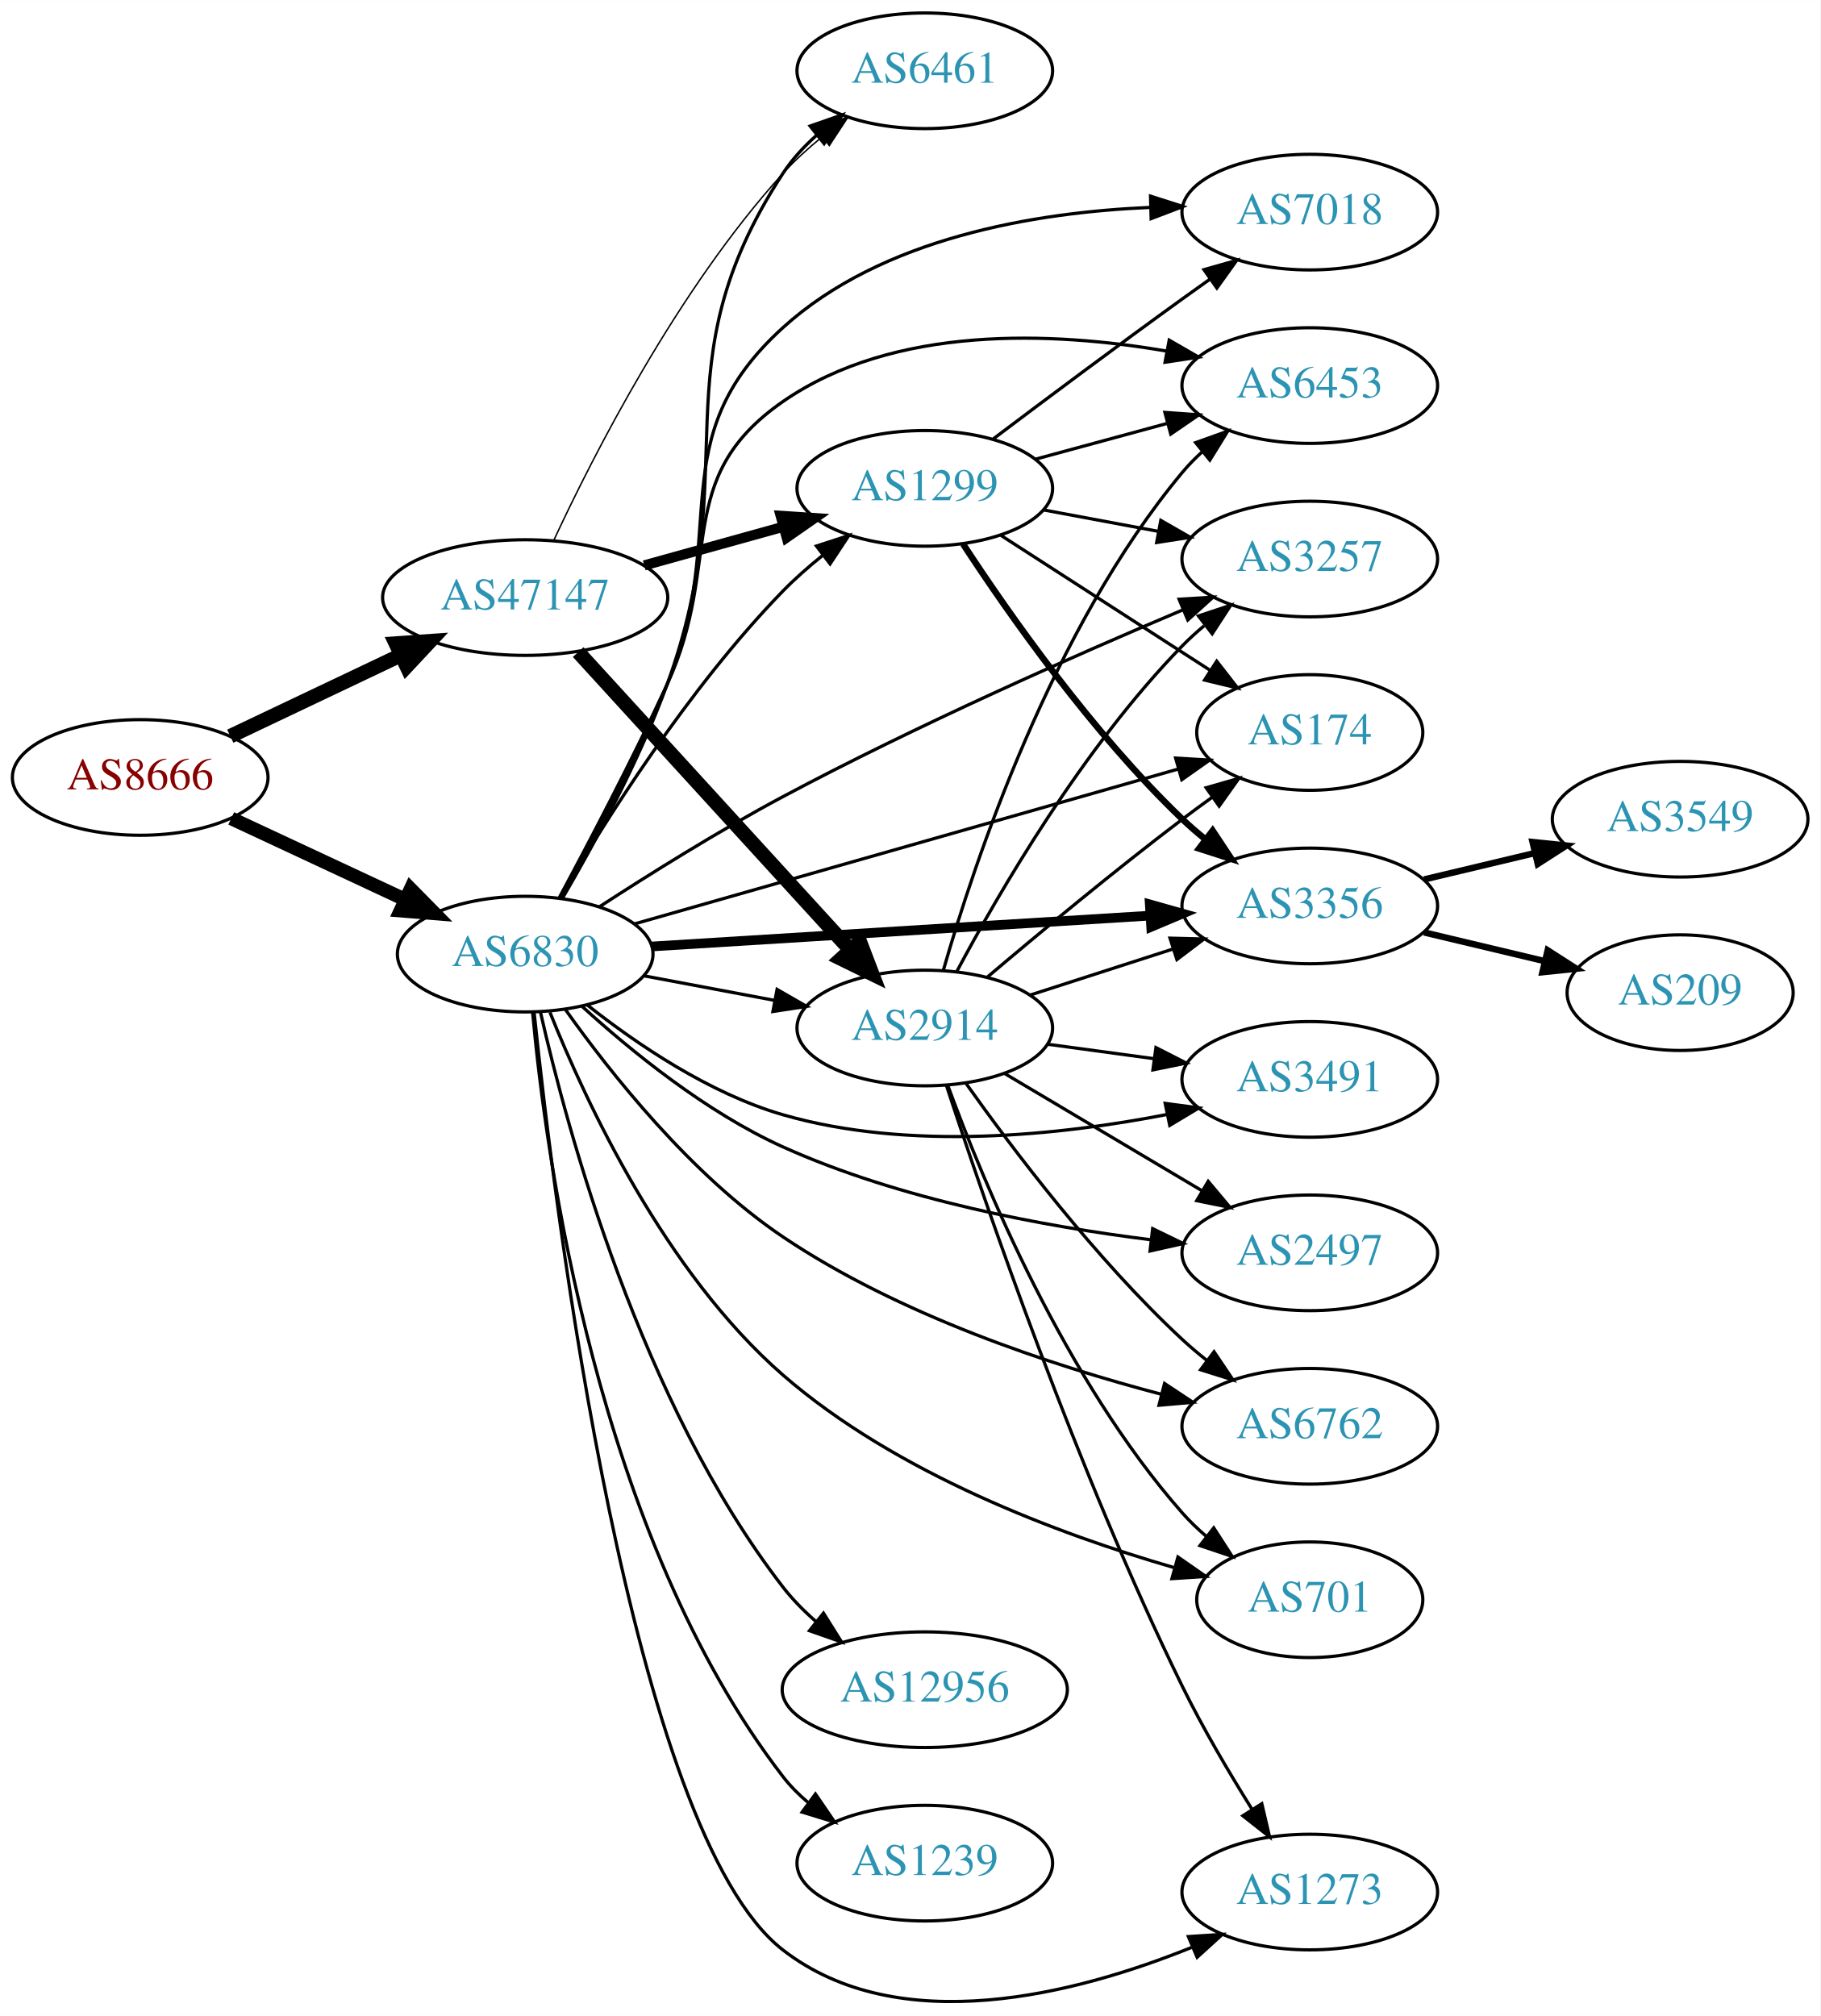
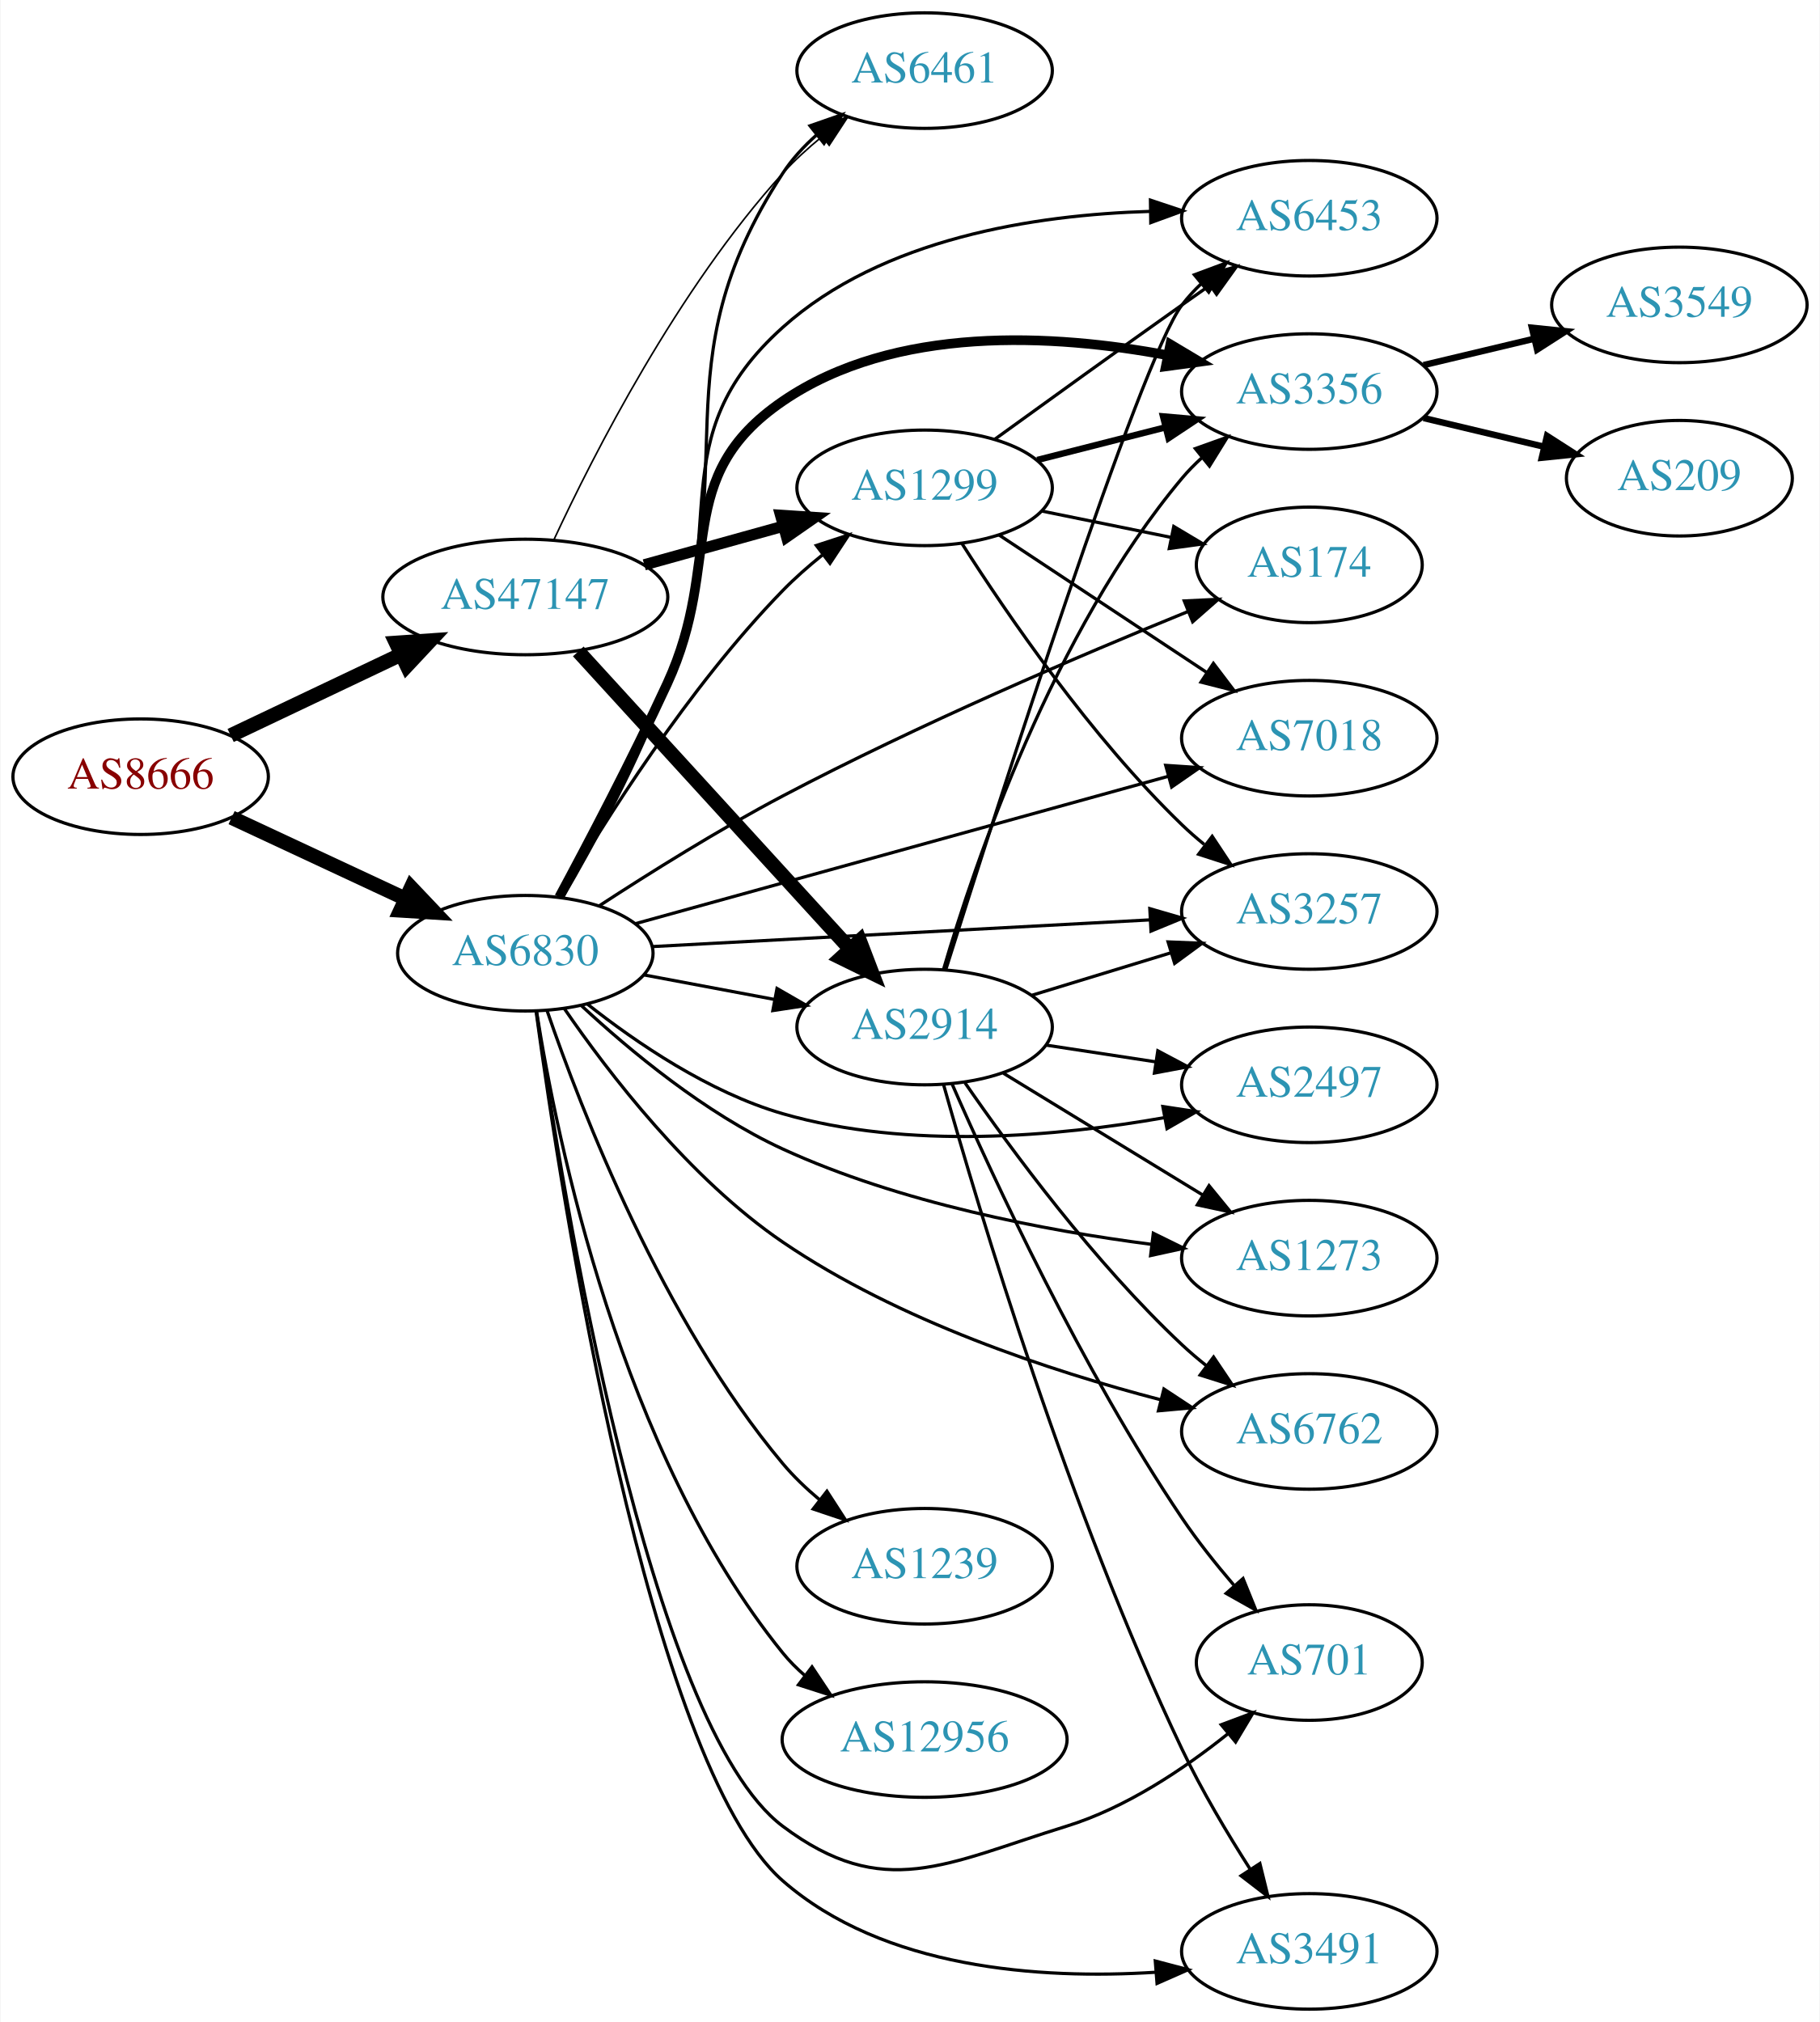
- <svg xmlns="http://www.w3.org/2000/svg" xmlns:xlink="http://www.w3.org/1999/xlink" width="567pt" height="628pt" viewBox="0.00 0.00 566.66 627.55">
-   <g id="graph0" class="graph" transform="scale(1 1) rotate(0) translate(4 623.552)">
-     <polygon fill="white" stroke="none" points="-4,4 -4,-623.552 562.663,-623.552 562.663,4 -4,4" />
+ <svg xmlns="http://www.w3.org/2000/svg" xmlns:xlink="http://www.w3.org/1999/xlink" width="567pt" height="630pt" viewBox="0.00 0.00 566.66 630.00">
+   <g id="graph0" class="graph" transform="scale(1 1) rotate(0) translate(4 626)">
+     <polygon fill="white" stroke="none" points="-4,4 -4,-626 562.663,-626 562.663,4 -4,4" />
    <g id="node1" class="node">
      <g id="a_node1">
        <a xlink:href="/asn/8666" xlink:title="AS8666 ~ FiberLink GmbH [AT]">
-           <ellipse fill="#ffffff" stroke="black" cx="39.647" cy="-381.552" rx="39.794" ry="18" />
-           <text text-anchor="middle" x="39.647" y="-377.852" font-family="Times,serif" font-size="14.00" fill="#880000">AS8666</text>
+           <ellipse fill="#ffffff" stroke="black" cx="39.647" cy="-384" rx="39.794" ry="18" />
+           <text text-anchor="middle" x="39.647" y="-380.3" font-family="Times,serif" font-size="14.00" fill="#880000">AS8666</text>
        </a>
      </g>
    </g>
    <g id="node2" class="node">
      <g id="a_node2">
        <a xlink:href="/asn/6830" xlink:title="AS6830 ~ LGI-UPC [AT]">
-           <ellipse fill="#ffffff" stroke="black" cx="159.489" cy="-326.552" rx="39.794" ry="18" />
-           <text text-anchor="middle" x="159.489" y="-322.852" font-family="Times,serif" font-size="14.00" fill="#2c94b3">AS6830</text>
+           <ellipse fill="#ffffff" stroke="black" cx="159.489" cy="-329" rx="39.794" ry="18" />
+           <text text-anchor="middle" x="159.489" y="-325.3" font-family="Times,serif" font-size="14.00" fill="#2c94b3">AS6830</text>
        </a>
      </g>
    </g>
    <g id="edge1" class="edge">
-       <path fill="none" stroke="black" stroke-width="4.25" d="M67.978,-368.796C84.041,-361.299 104.551,-351.726 121.985,-343.589" />
-       <polygon fill="black" stroke="black" stroke-width="4.25" points="123.817,-346.838 131.306,-339.239 120.671,-340.099 123.817,-346.838" />
+       <path fill="none" stroke="black" stroke-width="4.5" d="M67.978,-371.244C84.041,-363.747 104.551,-354.174 121.985,-346.037" />
+       <polygon fill="black" stroke="black" stroke-width="4.5" points="123.909,-349.485 131.306,-341.687 120.579,-342.348 123.909,-349.485" />
    </g>
    <g id="node3" class="node">
      <g id="a_node3">
        <a xlink:href="/asn/47147" xlink:title="AS47147 ~ ANEXIA Internetdienstleistungs GmbH [AT]">
-           <ellipse fill="#ffffff" stroke="black" cx="159.489" cy="-437.552" rx="44.393" ry="18" />
-           <text text-anchor="middle" x="159.489" y="-433.852" font-family="Times,serif" font-size="14.00" fill="#2c94b3">AS47147</text>
+           <ellipse fill="#ffffff" stroke="black" cx="159.489" cy="-440" rx="44.393" ry="18" />
+           <text text-anchor="middle" x="159.489" y="-436.3" font-family="Times,serif" font-size="14.00" fill="#2c94b3">AS47147</text>
        </a>
      </g>
    </g>
    <g id="edge2" class="edge">
-       <path fill="none" stroke="black" stroke-width="4.5" d="M67.682,-394.399C83.391,-401.865 103.428,-411.387 120.682,-419.586" />
-       <polygon fill="black" stroke="black" stroke-width="4.5" points="119.214,-423.247 129.936,-423.983 122.594,-416.134 119.214,-423.247" />
+       <path fill="none" stroke="black" stroke-width="4.5" d="M67.682,-396.848C83.391,-404.313 103.428,-413.835 120.682,-422.034" />
+       <polygon fill="black" stroke="black" stroke-width="4.5" points="119.214,-425.695 129.936,-426.431 122.594,-418.583 119.214,-425.695" />
    </g>
    <g id="node4" class="node">
      <g id="a_node4">
-         <a xlink:href="/asn/3356" xlink:title="AS3356 ~ Level 3 Parent, LLC [US]">
-           <ellipse fill="#ffffff" stroke="black" cx="403.724" cy="-341.552" rx="39.794" ry="18" />
-           <text text-anchor="middle" x="403.724" y="-337.852" font-family="Times,serif" font-size="14.00" fill="#2c94b3">AS3356</text>
+         <a xlink:href="/asn/2914" xlink:title="AS2914 ~ NTT America, Inc. [US]">
+           <ellipse fill="#ffffff" stroke="black" cx="283.881" cy="-306" rx="39.794" ry="18" />
+           <text text-anchor="middle" x="283.881" y="-302.3" font-family="Times,serif" font-size="14.00" fill="#2c94b3">AS2914</text>
        </a>
      </g>
    </g>
    <g id="edge3" class="edge">
-       <path fill="none" stroke="black" stroke-width="3" d="M198.872,-328.929C240.828,-331.527 308.157,-335.696 353.857,-338.526" />
-       <polygon fill="black" stroke="black" stroke-width="3" points="353.923,-342.037 364.12,-339.161 354.356,-335.05 353.923,-342.037" />
+       <path fill="none" stroke="black" d="M196.549,-322.224C209.248,-319.837 223.695,-317.122 237.088,-314.605" />
+       <polygon fill="black" stroke="black" points="237.898,-318.015 247.079,-312.728 236.605,-311.135 237.898,-318.015" />
    </g>
    <g id="node5" class="node">
      <g id="a_node5">
-         <a xlink:href="/asn/3257" xlink:title="AS3257 ~ GTT [DE]">
-           <ellipse fill="#ffffff" stroke="black" cx="403.724" cy="-449.552" rx="39.794" ry="18" />
-           <text text-anchor="middle" x="403.724" y="-445.852" font-family="Times,serif" font-size="14.00" fill="#2c94b3">AS3257</text>
+         <a xlink:href="/asn/174" xlink:title="AS174 ~ Cogent Communications [US]">
+           <ellipse fill="#ffffff" stroke="black" cx="403.724" cy="-450" rx="35.194" ry="18" />
+           <text text-anchor="middle" x="403.724" y="-446.3" font-family="Times,serif" font-size="14.00" fill="#2c94b3">AS174</text>
        </a>
      </g>
    </g>
    <g id="edge4" class="edge">
-       <path fill="none" stroke="black" d="M182.57,-341.273C198.212,-351.437 219.856,-364.974 239.685,-375.552 281.246,-397.724 330.734,-419.577 364.199,-433.719" />
-       <polygon fill="black" stroke="black" points="363.043,-437.03 373.619,-437.674 365.754,-430.576 363.043,-437.03" />
+       <path fill="none" stroke="black" d="M182.536,-343.784C198.163,-353.978 219.803,-367.523 239.685,-378 281.916,-400.253 332.457,-421.833 365.955,-435.47" />
+       <polygon fill="black" stroke="black" points="364.77,-438.766 375.353,-439.269 367.394,-432.276 364.77,-438.766" />
    </g>
    <g id="node6" class="node">
      <g id="a_node6">
-         <a xlink:href="/asn/2497" xlink:title="AS2497 ~ Internet Initiative Japan Inc. [JP]">
-           <ellipse fill="#ffffff" stroke="black" cx="403.724" cy="-233.552" rx="39.794" ry="18" />
-           <text text-anchor="middle" x="403.724" y="-229.852" font-family="Times,serif" font-size="14.00" fill="#2c94b3">AS2497</text>
+         <a xlink:href="/asn/7018" xlink:title="AS7018 ~ AT&amp;T Services, Inc. [US]">
+           <ellipse fill="#ffffff" stroke="black" cx="403.724" cy="-396" rx="39.794" ry="18" />
+           <text text-anchor="middle" x="403.724" y="-392.3" font-family="Times,serif" font-size="14.00" fill="#2c94b3">AS7018</text>
        </a>
      </g>
    </g>
    <g id="edge5" class="edge">
-       <path fill="none" stroke="black" d="M177.249,-310.232C192.349,-296.469 215.788,-277.34 239.685,-266.552 276.182,-250.077 320.972,-241.767 354.365,-237.612" />
-       <polygon fill="black" stroke="black" points="354.813,-241.083 364.341,-236.451 354.004,-234.13 354.813,-241.083" />
+       <path fill="none" stroke="black" d="M193.663,-338.176C236.849,-350.12 312.4,-371.017 359.879,-384.15" />
+       <polygon fill="black" stroke="black" points="358.992,-387.535 369.563,-386.828 360.858,-380.789 358.992,-387.535" />
    </g>
    <g id="node7" class="node">
      <g id="a_node7">
-         <a xlink:href="/asn/6762" xlink:title="AS6762 ~ TELECOM ITALIA SPARKLE S.p.A. [IT]">
-           <ellipse fill="#ffffff" stroke="black" cx="403.724" cy="-179.552" rx="39.794" ry="18" />
-           <text text-anchor="middle" x="403.724" y="-175.852" font-family="Times,serif" font-size="14.00" fill="#2c94b3">AS6762</text>
+         <a xlink:href="/asn/1239" xlink:title="AS1239 ~ Sprint [US]">
+           <ellipse fill="#ffffff" stroke="black" cx="283.881" cy="-138" rx="39.794" ry="18" />
+           <text text-anchor="middle" x="283.881" y="-134.3" font-family="Times,serif" font-size="14.00" fill="#2c94b3">AS1239</text>
        </a>
      </g>
    </g>
    <g id="edge6" class="edge">
-       <path fill="none" stroke="black" d="M171.976,-309.342C185.887,-289.71 211.043,-257.838 239.685,-238.552 275.819,-214.222 323.2,-198.545 357.566,-189.513" />
-       <polygon fill="black" stroke="black" points="358.509,-192.885 367.339,-187.031 356.785,-186.1 358.509,-192.885" />
+       <path fill="none" stroke="black" d="M166.229,-311.206C176.919,-280.045 202.241,-214.667 239.685,-170 243.046,-165.99 247.007,-162.202 251.144,-158.731" />
+       <polygon fill="black" stroke="black" points="253.453,-161.369 259.203,-152.471 249.159,-155.841 253.453,-161.369" />
    </g>
    <g id="node8" class="node">
      <g id="a_node8">
-         <a xlink:href="/asn/7018" xlink:title="AS7018 ~ AT&amp;T Services, Inc. [US]">
-           <ellipse fill="#ffffff" stroke="black" cx="403.724" cy="-557.552" rx="39.794" ry="18" />
-           <text text-anchor="middle" x="403.724" y="-553.852" font-family="Times,serif" font-size="14.00" fill="#2c94b3">AS7018</text>
+         <a xlink:href="/asn/701" xlink:title="AS701 ~ UUNET [US]">
+           <ellipse fill="#ffffff" stroke="black" cx="403.724" cy="-108" rx="35.194" ry="18" />
+           <text text-anchor="middle" x="403.724" y="-104.3" font-family="Times,serif" font-size="14.00" fill="#2c94b3">AS701</text>
        </a>
      </g>
    </g>
    <g id="edge7" class="edge">
-       <path fill="none" stroke="black" d="M170.435,-343.858C179.789,-360.574 193.795,-386.782 203.685,-410.552 223.609,-458.435 201.29,-486.687 239.685,-521.552 270.545,-549.575 318.181,-557.474 354.008,-559.016" />
-       <polygon fill="black" stroke="black" points="354.152,-562.521 364.245,-559.3 354.346,-555.524 354.152,-562.521" />
+       <path fill="none" stroke="black" d="M162.951,-310.825C170.912,-255.075 197.887,-88.364 239.685,-57 271.108,-33.421 290.543,-45.402 328.077,-57 346.581,-62.717 364.589,-74.772 378.28,-85.726" />
+       <polygon fill="black" stroke="black" points="376.291,-88.624 386.213,-92.338 380.772,-83.246 376.291,-88.624" />
    </g>
    <g id="node9" class="node">
      <g id="a_node9">
-         <a xlink:href="/asn/6461" xlink:title="AS6461 ~ Zayo Bandwidth [US]">
-           <ellipse fill="#ffffff" stroke="black" cx="283.881" cy="-601.552" rx="39.794" ry="18" />
-           <text text-anchor="middle" x="283.881" y="-597.852" font-family="Times,serif" font-size="14.00" fill="#2c94b3">AS6461</text>
+         <a xlink:href="/asn/3356" xlink:title="AS3356 ~ Level 3 Parent, LLC [US]">
+           <ellipse fill="#ffffff" stroke="black" cx="403.724" cy="-504" rx="39.794" ry="18" />
+           <text text-anchor="middle" x="403.724" y="-500.3" font-family="Times,serif" font-size="14.00" fill="#2c94b3">AS3356</text>
        </a>
      </g>
    </g>
    <g id="edge8" class="edge">
-       <path fill="none" stroke="black" d="M171.111,-343.985C180.814,-360.577 194.942,-386.511 203.685,-410.552 228.449,-478.644 200.103,-508.864 239.685,-569.552 242.543,-573.934 246.222,-577.932 250.223,-581.503" />
-       <polygon fill="black" stroke="black" points="248.181,-584.351 258.187,-587.835 252.537,-578.872 248.181,-584.351" />
+       <path fill="none" stroke="black" stroke-width="3" d="M170.04,-346.479C179.108,-363.32 192.914,-389.616 203.685,-413 221.364,-451.381 204.819,-477.124 239.685,-501 274.551,-524.876 324.187,-521.929 359.515,-515.321" />
+       <polygon fill="black" stroke="black" stroke-width="3" points="360.431,-518.707 369.531,-513.28 359.033,-511.848 360.431,-518.707" />
    </g>
    <g id="node10" class="node">
      <g id="a_node10">
-         <a xlink:href="/asn/12956" xlink:title="AS12956 ~ TELXIUS [ES]">
-           <ellipse fill="#ffffff" stroke="black" cx="283.881" cy="-97.552" rx="44.393" ry="18" />
-           <text text-anchor="middle" x="283.881" y="-93.852" font-family="Times,serif" font-size="14.00" fill="#2c94b3">AS12956</text>
+         <a xlink:href="/asn/6453" xlink:title="AS6453 ~ TATA COMMUNICATIONS (AMERICA) INC [US]">
+           <ellipse fill="#ffffff" stroke="black" cx="403.724" cy="-558" rx="39.794" ry="18" />
+           <text text-anchor="middle" x="403.724" y="-554.3" font-family="Times,serif" font-size="14.00" fill="#2c94b3">AS6453</text>
        </a>
      </g>
    </g>
    <g id="edge9" class="edge">
-       <path fill="none" stroke="black" d="M164.222,-308.582C172.559,-271.831 195.518,-186.729 239.685,-129.552 242.666,-125.693 246.23,-122.076 250.014,-118.763" />
-       <polygon fill="black" stroke="black" points="252.342,-121.383 257.975,-112.41 247.976,-115.912 252.342,-121.383" />
+       <path fill="none" stroke="black" d="M170.435,-346.306C179.789,-363.022 193.795,-389.23 203.685,-413 223.609,-460.883 201.086,-489.361 239.685,-524 270.631,-551.771 318.257,-559.071 354.058,-560.135" />
+       <polygon fill="black" stroke="black" points="354.238,-563.638 364.287,-560.282 354.338,-556.639 354.238,-563.638" />
    </g>
    <g id="node11" class="node">
      <g id="a_node11">
-         <a xlink:href="/asn/1239" xlink:title="AS1239 ~ Sprint [US]">
-           <ellipse fill="#ffffff" stroke="black" cx="283.881" cy="-43.552" rx="39.794" ry="18" />
-           <text text-anchor="middle" x="283.881" y="-39.852" font-family="Times,serif" font-size="14.00" fill="#2c94b3">AS1239</text>
+         <a xlink:href="/asn/2497" xlink:title="AS2497 ~ Internet Initiative Japan Inc. [JP]">
+           <ellipse fill="#ffffff" stroke="black" cx="403.724" cy="-288" rx="39.794" ry="18" />
+           <text text-anchor="middle" x="403.724" y="-284.3" font-family="Times,serif" font-size="14.00" fill="#2c94b3">AS2497</text>
        </a>
      </g>
    </g>
    <g id="edge10" class="edge">
-       <path fill="none" stroke="black" d="M161.798,-308.464C165.875,-263.665 181.79,-145.754 239.685,-70.552 241.978,-67.574 244.7,-64.84 247.646,-62.352" />
-       <polygon fill="black" stroke="black" points="249.839,-65.083 255.824,-56.34 245.693,-59.443 249.839,-65.083" />
+       <path fill="none" stroke="black" d="M178.847,-313.138C194.019,-301.142 216.724,-285.642 239.685,-279 278.801,-267.685 325.351,-271.901 358.677,-277.782" />
+       <polygon fill="black" stroke="black" points="358.098,-281.234 368.573,-279.645 359.393,-274.355 358.098,-281.234" />
    </g>
    <g id="node12" class="node">
      <g id="a_node12">
-         <a xlink:href="/asn/701" xlink:title="AS701 ~ UUNET [US]">
-           <ellipse fill="#ffffff" stroke="black" cx="403.724" cy="-125.552" rx="35.194" ry="18" />
-           <text text-anchor="middle" x="403.724" y="-121.852" font-family="Times,serif" font-size="14.00" fill="#2c94b3">AS701</text>
+         <a xlink:href="/asn/1273" xlink:title="AS1273 ~ Vodafone Group PLC [EU]">
+           <ellipse fill="#ffffff" stroke="black" cx="403.724" cy="-234" rx="39.794" ry="18" />
+           <text text-anchor="middle" x="403.724" y="-230.3" font-family="Times,serif" font-size="14.00" fill="#2c94b3">AS1273</text>
        </a>
      </g>
    </g>
    <g id="edge11" class="edge">
-       <path fill="none" stroke="black" d="M167.187,-308.46C178.295,-280.705 203.003,-227.485 239.685,-195.552 274.999,-164.81 325.854,-145.897 361.346,-135.603" />
-       <polygon fill="black" stroke="black" points="362.686,-138.863 371.377,-132.804 360.804,-132.12 362.686,-138.863" />
+       <path fill="none" stroke="black" d="M176.917,-312.709C191.983,-298.715 215.56,-279.092 239.685,-268 276.23,-251.197 321.2,-242.616 354.648,-238.283" />
+       <polygon fill="black" stroke="black" points="355.131,-241.75 364.636,-237.07 354.287,-234.801 355.131,-241.75" />
    </g>
    <g id="node13" class="node">
      <g id="a_node13">
-         <a xlink:href="/asn/1273" xlink:title="AS1273 ~ Vodafone Group PLC [EU]">
-           <ellipse fill="#ffffff" stroke="black" cx="403.724" cy="-34.552" rx="39.794" ry="18" />
-           <text text-anchor="middle" x="403.724" y="-30.852" font-family="Times,serif" font-size="14.00" fill="#2c94b3">AS1273</text>
+         <a xlink:href="/asn/6762" xlink:title="AS6762 ~ TELECOM ITALIA SPARKLE S.p.A. [IT]">
+           <ellipse fill="#ffffff" stroke="black" cx="403.724" cy="-180" rx="39.794" ry="18" />
+           <text text-anchor="middle" x="403.724" y="-176.3" font-family="Times,serif" font-size="14.00" fill="#2c94b3">AS6762</text>
        </a>
      </g>
    </g>
    <g id="edge12" class="edge">
-       <path fill="none" stroke="black" d="M162.259,-308.487C168.608,-247.841 192.414,-53.265 239.685,-16.552 275.867,11.549 330.96,-2.777 366.907,-17.303" />
-       <polygon fill="black" stroke="black" points="365.933,-20.692 376.507,-21.37 368.664,-14.246 365.933,-20.692" />
+       <path fill="none" stroke="black" d="M171.641,-311.745C185.415,-291.686 210.619,-258.808 239.685,-239 275.682,-214.468 323.082,-198.818 357.489,-189.847" />
+       <polygon fill="black" stroke="black" points="358.432,-193.219 367.275,-187.384 356.723,-186.431 358.432,-193.219" />
    </g>
    <g id="node14" class="node">
      <g id="a_node14">
-         <a xlink:href="/asn/6453" xlink:title="AS6453 ~ TATA COMMUNICATIONS (AMERICA) INC [US]">
-           <ellipse fill="#ffffff" stroke="black" cx="403.724" cy="-503.552" rx="39.794" ry="18" />
-           <text text-anchor="middle" x="403.724" y="-499.852" font-family="Times,serif" font-size="14.00" fill="#2c94b3">AS6453</text>
+         <a xlink:href="/asn/3257" xlink:title="AS3257 ~ GTT [DE]">
+           <ellipse fill="#ffffff" stroke="black" cx="403.724" cy="-342" rx="39.794" ry="18" />
+           <text text-anchor="middle" x="403.724" y="-338.3" font-family="Times,serif" font-size="14.00" fill="#2c94b3">AS3257</text>
        </a>
      </g>
    </g>
    <g id="edge13" class="edge">
-       <path fill="none" stroke="black" d="M170.04,-344.031C179.108,-360.872 192.914,-387.168 203.685,-410.552 221.364,-448.933 204.966,-474.463 239.685,-498.552 274.309,-522.574 323.77,-520.358 359.12,-514.291" />
-       <polygon fill="black" stroke="black" points="359.968,-517.693 369.148,-512.403 358.673,-510.814 359.968,-517.693" />
+       <path fill="none" stroke="black" d="M199.14,-331.074C241.149,-333.329 308.364,-336.936 353.969,-339.383" />
+       <polygon fill="black" stroke="black" points="354.038,-342.892 364.211,-339.933 354.413,-335.902 354.038,-342.892" />
    </g>
    <g id="node15" class="node">
      <g id="a_node15">
-         <a xlink:href="/asn/1299" xlink:title="AS1299 ~ Telia Carrier [EU]">
-           <ellipse fill="#ffffff" stroke="black" cx="283.881" cy="-471.552" rx="39.794" ry="18" />
-           <text text-anchor="middle" x="283.881" y="-467.852" font-family="Times,serif" font-size="14.00" fill="#2c94b3">AS1299</text>
+         <a xlink:href="/asn/6461" xlink:title="AS6461 ~ Zayo Bandwidth [US]">
+           <ellipse fill="#ffffff" stroke="black" cx="283.881" cy="-604" rx="39.794" ry="18" />
+           <text text-anchor="middle" x="283.881" y="-600.3" font-family="Times,serif" font-size="14.00" fill="#2c94b3">AS6461</text>
        </a>
      </g>
    </g>
    <g id="edge14" class="edge">
-       <path fill="none" stroke="black" d="M170.238,-343.912C183.865,-367.265 210.266,-409.349 239.685,-439.552 243.415,-443.382 247.639,-447.099 251.948,-450.564" />
-       <polygon fill="black" stroke="black" points="250.158,-453.6 260.234,-456.877 254.401,-448.032 250.158,-453.6" />
+       <path fill="none" stroke="black" d="M171.111,-346.433C180.814,-363.025 194.942,-388.959 203.685,-413 228.449,-481.092 200.103,-511.312 239.685,-572 242.543,-576.383 246.222,-580.38 250.223,-583.951" />
+       <polygon fill="black" stroke="black" points="248.181,-586.799 258.187,-590.283 252.537,-581.32 248.181,-586.799" />
    </g>
    <g id="node16" class="node">
      <g id="a_node16">
-         <a xlink:href="/asn/174" xlink:title="AS174 ~ Cogent Communications [US]">
-           <ellipse fill="#ffffff" stroke="black" cx="403.724" cy="-395.552" rx="35.194" ry="18" />
-           <text text-anchor="middle" x="403.724" y="-391.852" font-family="Times,serif" font-size="14.00" fill="#2c94b3">AS174</text>
+         <a xlink:href="/asn/1299" xlink:title="AS1299 ~ Telia Carrier [EU]">
+           <ellipse fill="#ffffff" stroke="black" cx="283.881" cy="-474" rx="39.794" ry="18" />
+           <text text-anchor="middle" x="283.881" y="-470.3" font-family="Times,serif" font-size="14.00" fill="#2c94b3">AS1299</text>
        </a>
      </g>
    </g>
    <g id="edge15" class="edge">
-       <path fill="none" stroke="black" d="M193.41,-335.929C237.398,-348.459 315.286,-370.645 362.64,-384.134" />
-       <polygon fill="black" stroke="black" points="361.969,-387.582 372.545,-386.956 363.887,-380.85 361.969,-387.582" />
+       <path fill="none" stroke="black" d="M170.238,-346.36C183.865,-369.713 210.266,-411.797 239.685,-442 243.415,-445.83 247.639,-449.548 251.948,-453.012" />
+       <polygon fill="black" stroke="black" points="250.158,-456.048 260.234,-459.325 254.401,-450.48 250.158,-456.048" />
    </g>
    <g id="node17" class="node">
      <g id="a_node17">
        <a xlink:href="/asn/3491" xlink:title="AS3491 ~ PCCW Global, Inc. [US]">
-           <ellipse fill="#ffffff" stroke="black" cx="403.724" cy="-287.552" rx="39.794" ry="18" />
-           <text text-anchor="middle" x="403.724" y="-283.852" font-family="Times,serif" font-size="14.00" fill="#2c94b3">AS3491</text>
+           <ellipse fill="#ffffff" stroke="black" cx="403.724" cy="-18" rx="39.794" ry="18" />
+           <text text-anchor="middle" x="403.724" y="-14.3" font-family="Times,serif" font-size="14.00" fill="#2c94b3">AS3491</text>
        </a>
      </g>
    </g>
    <g id="edge16" class="edge">
-       <path fill="none" stroke="black" d="M178.847,-310.69C194.019,-298.694 216.724,-283.194 239.685,-276.552 279.078,-265.157 325.964,-270.137 359.323,-276.633" />
-       <polygon fill="black" stroke="black" points="358.717,-280.082 369.218,-278.681 360.136,-273.227 358.717,-280.082" />
+       <path fill="none" stroke="black" d="M162.857,-310.773C170.724,-253.149 197.887,-76.566 239.685,-40 271.088,-12.528 319.74,-9.245 355.73,-11.491" />
+       <polygon fill="black" stroke="black" points="355.745,-15.003 365.989,-12.299 356.295,-8.024 355.745,-15.003" />
    </g>
    <g id="node18" class="node">
      <g id="a_node18">
-         <a xlink:href="/asn/2914" xlink:title="AS2914 ~ NTT America, Inc. [US]">
-           <ellipse fill="#ffffff" stroke="black" cx="283.881" cy="-303.552" rx="39.794" ry="18" />
-           <text text-anchor="middle" x="283.881" y="-299.852" font-family="Times,serif" font-size="14.00" fill="#2c94b3">AS2914</text>
+         <a xlink:href="/asn/12956" xlink:title="AS12956 ~ TELXIUS [ES]">
+           <ellipse fill="#ffffff" stroke="black" cx="283.881" cy="-84" rx="44.393" ry="18" />
+           <text text-anchor="middle" x="283.881" y="-80.3" font-family="Times,serif" font-size="14.00" fill="#2c94b3">AS12956</text>
        </a>
      </g>
    </g>
    <g id="edge17" class="edge">
-       <path fill="none" stroke="black" d="M196.549,-319.776C209.248,-317.389 223.695,-314.674 237.088,-312.157" />
-       <polygon fill="black" stroke="black" points="237.898,-315.567 247.079,-310.28 236.605,-308.687 237.898,-315.567" />
+       <path fill="none" stroke="black" d="M162.975,-310.957C169.284,-270.958 189.153,-173.449 239.685,-111 241.743,-108.456 244.109,-106.084 246.65,-103.886" />
+       <polygon fill="black" stroke="black" points="248.804,-106.646 254.669,-97.822 244.581,-101.063 248.804,-106.646" />
+     </g>
+     <g id="edge20" class="edge">
+       <path fill="none" stroke="black" stroke-width="4.5" d="M175.99,-423.029C197.418,-399.569 236.21,-357.097 260.702,-330.283" />
+       <polygon fill="black" stroke="black" stroke-width="4.5" points="263.669,-332.873 267.506,-322.833 257.855,-327.562 263.669,-332.873" />
    </g>
    <g id="edge22" class="edge">
-       <path fill="none" stroke="black" stroke-width="0.45" d="M168.323,-455.234C180.763,-482.009 207.003,-533.529 239.685,-569.552 243.277,-573.511 247.425,-577.301 251.699,-580.799" />
-       <polygon fill="black" stroke="black" stroke-width="0.45" points="249.896,-583.827 259.962,-587.133 254.155,-578.271 249.896,-583.827" />
+       <path fill="none" stroke="black" stroke-width="0.5" d="M168.323,-457.682C180.763,-484.457 207.003,-535.977 239.685,-572 243.277,-575.959 247.425,-579.749 251.699,-583.247" />
+       <polygon fill="black" stroke="black" stroke-width="0.5" points="249.896,-586.275 259.962,-589.581 254.155,-580.719 249.896,-586.275" />
    </g>
    <g id="edge21" class="edge">
-       <path fill="none" stroke="black" stroke-width="3.15" d="M196.549,-447.569C210.053,-451.321 225.534,-455.621 239.623,-459.535" />
-       <polygon fill="black" stroke="black" stroke-width="3.15" points="239.017,-462.999 249.589,-462.303 240.89,-456.254 239.017,-462.999" />
-     </g>
-     <g id="edge20" class="edge">
-       <path fill="none" stroke="black" stroke-width="4.5" d="M175.99,-420.581C197.418,-397.121 236.21,-354.649 260.702,-327.835" />
-       <polygon fill="black" stroke="black" stroke-width="4.5" points="263.669,-330.424 267.506,-320.385 257.855,-325.114 263.669,-330.424" />
+       <path fill="none" stroke="black" stroke-width="3.5" d="M196.549,-450.017C210.053,-453.769 225.534,-458.069 239.623,-461.983" />
+       <polygon fill="black" stroke="black" stroke-width="3.5" points="239.017,-465.447 249.589,-464.751 240.89,-458.702 239.017,-465.447" />
+     </g>
+     <g id="edge28" class="edge">
+       <path fill="none" stroke="black" d="M292.427,-288.281C305.252,-258.987 332.958,-199.115 364.077,-153 368.857,-145.917 374.597,-138.699 380.174,-132.177" />
+       <polygon fill="black" stroke="black" points="383.084,-134.168 387.066,-124.35 377.831,-129.542 383.084,-134.168" />
+     </g>
+     <g id="edge29" class="edge">
+       <path fill="none" stroke="black" d="M289.768,-323.949C299.487,-357.112 323.842,-428.974 364.077,-477 365.95,-479.235 368.05,-481.371 370.277,-483.392" />
+       <polygon fill="black" stroke="black" points="368.222,-486.231 378.198,-489.798 372.623,-480.788 368.222,-486.231" />
+     </g>
+     <g id="edge26" class="edge">
+       <path fill="none" stroke="black" d="M290.472,-323.864C306.272,-374.041 350.956,-513.73 364.077,-531 365.841,-533.322 367.863,-535.52 370.036,-537.585" />
+       <polygon fill="black" stroke="black" points="367.924,-540.38 377.854,-544.072 372.394,-534.993 367.924,-540.38" />
+     </g>
+     <g id="edge24" class="edge">
+       <path fill="none" stroke="black" d="M321.844,-300.354C332.593,-298.712 344.48,-296.896 355.757,-295.174" />
+       <polygon fill="black" stroke="black" points="356.535,-298.596 365.892,-293.626 355.478,-291.676 356.535,-298.596" />
+     </g>
+     <g id="edge27" class="edge">
+       <path fill="none" stroke="black" d="M308.445,-291.603C326.269,-280.713 350.941,-265.638 370.576,-253.642" />
+       <polygon fill="black" stroke="black" points="372.492,-256.573 379.201,-248.372 368.842,-250.599 372.492,-256.573" />
+     </g>
+     <g id="edge23" class="edge">
+       <path fill="none" stroke="black" d="M296.445,-288.651C310.809,-267.847 336.775,-232.586 364.077,-207 366.466,-204.761 369.052,-202.563 371.715,-200.447" />
+       <polygon fill="black" stroke="black" points="373.903,-203.181 379.815,-194.389 369.711,-197.575 373.903,-203.181" />
+     </g>
+     <g id="edge25" class="edge">
+       <path fill="none" stroke="black" d="M317.394,-315.932C330.789,-320.025 346.481,-324.818 360.729,-329.171" />
+       <polygon fill="black" stroke="black" points="359.731,-332.526 370.317,-332.1 361.776,-325.831 359.731,-332.526" />
+     </g>
+     <g id="edge30" class="edge">
+       <path fill="none" stroke="black" d="M289.807,-287.986C300.731,-249.142 328.831,-155.033 364.077,-81 370.17,-68.202 378.201,-54.718 385.363,-43.523" />
+       <polygon fill="black" stroke="black" points="388.331,-45.38 390.866,-35.093 382.469,-41.553 388.331,-45.38" />
    </g>
    <g id="node19" class="node">
      <g id="a_node19">
        <a xlink:href="/asn/3549" xlink:title="AS3549 ~ Level 3 Parent, LLC [US]">
-           <ellipse fill="#ffffff" stroke="black" cx="519.017" cy="-368.552" rx="39.794" ry="18" />
-           <text text-anchor="middle" x="519.017" y="-364.852" font-family="Times,serif" font-size="14.00" fill="#2c94b3">AS3549</text>
+           <ellipse fill="#ffffff" stroke="black" cx="519.017" cy="-531" rx="39.794" ry="18" />
+           <text text-anchor="middle" x="519.017" y="-527.3" font-family="Times,serif" font-size="14.00" fill="#2c94b3">AS3549</text>
        </a>
      </g>
    </g>
    <g id="edge18" class="edge">
-       <path fill="none" stroke="black" stroke-width="2" d="M439.331,-349.8C450.202,-352.39 462.357,-355.287 473.799,-358.014" />
-       <polygon fill="black" stroke="black" stroke-width="2" points="473.082,-361.441 483.621,-360.355 474.705,-354.632 473.082,-361.441" />
+       <path fill="none" stroke="black" stroke-width="2" d="M439.331,-512.248C450.202,-514.838 462.357,-517.735 473.799,-520.462" />
+       <polygon fill="black" stroke="black" stroke-width="2" points="473.082,-523.889 483.621,-522.803 474.705,-517.08 473.082,-523.889" />
    </g>
    <g id="node20" class="node">
      <g id="a_node20">
        <a xlink:href="/asn/209" xlink:title="AS209 ~ CenturyLink Communications, LLC [US]">
-           <ellipse fill="#ffffff" stroke="black" cx="519.017" cy="-314.552" rx="35.194" ry="18" />
-           <text text-anchor="middle" x="519.017" y="-310.852" font-family="Times,serif" font-size="14.00" fill="#2c94b3">AS209</text>
+           <ellipse fill="#ffffff" stroke="black" cx="519.017" cy="-477" rx="35.194" ry="18" />
+           <text text-anchor="middle" x="519.017" y="-473.3" font-family="Times,serif" font-size="14.00" fill="#2c94b3">AS209</text>
        </a>
      </g>
    </g>
    <g id="edge19" class="edge">
-       <path fill="none" stroke="black" stroke-width="2" d="M439.331,-333.304C451.125,-330.493 464.43,-327.323 476.698,-324.399" />
-       <polygon fill="black" stroke="black" stroke-width="2" points="477.787,-327.738 486.703,-322.015 476.164,-320.928 477.787,-327.738" />
+       <path fill="none" stroke="black" stroke-width="2" d="M439.331,-495.752C451.125,-492.942 464.43,-489.771 476.698,-486.847" />
+       <polygon fill="black" stroke="black" stroke-width="2" points="477.787,-490.186 486.703,-484.463 476.164,-483.376 477.787,-490.186" />
+     </g>
+     <g id="edge34" class="edge">
+       <path fill="none" stroke="black" d="M320.238,-466.799C332.988,-464.203 347.5,-461.247 360.76,-458.546" />
+       <polygon fill="black" stroke="black" points="361.505,-461.967 370.605,-456.541 360.108,-455.107 361.505,-461.967" />
+     </g>
+     <g id="edge33" class="edge">
+       <path fill="none" stroke="black" d="M307.046,-459.329C325.283,-447.258 351.341,-430.011 371.658,-416.562" />
+       <polygon fill="black" stroke="black" points="373.85,-419.309 380.257,-410.871 369.987,-413.472 373.85,-419.309" />
    </g>
    <g id="edge32" class="edge">
-       <path fill="none" stroke="black" stroke-width="2" d="M295.805,-454.217C309.917,-432.636 336.024,-395.352 364.077,-368.552 366.241,-366.485 368.575,-364.457 370.987,-362.5" />
-       <polygon fill="black" stroke="black" stroke-width="2" points="373.493,-364.993 379.349,-356.164 369.265,-359.413 373.493,-364.993" />
-     </g>
-     <g id="edge36" class="edge">
-       <path fill="none" stroke="black" d="M320.878,-464.832C332.081,-462.74 344.594,-460.404 356.4,-458.2" />
-       <polygon fill="black" stroke="black" points="357.353,-461.583 366.541,-456.307 356.069,-454.702 357.353,-461.583" />
+       <path fill="none" stroke="black" stroke-width="2" d="M318.966,-482.677C331.425,-485.849 345.697,-489.482 358.887,-492.84" />
+       <polygon fill="black" stroke="black" stroke-width="2" points="358.161,-496.267 368.715,-495.342 359.888,-489.483 358.161,-496.267" />
+     </g>
+     <g id="edge31" class="edge">
+       <path fill="none" stroke="black" d="M305.667,-489.081C321.608,-500.618 344.179,-516.889 364.077,-531 366.9,-533.002 369.845,-535.079 372.794,-537.152" />
+       <polygon fill="black" stroke="black" points="370.822,-540.044 381.02,-542.916 374.839,-534.311 370.822,-540.044" />
    </g>
    <g id="edge35" class="edge">
-       <path fill="none" stroke="black" d="M305.266,-487.005C321.187,-499.009 343.917,-516.005 364.077,-530.552 366.884,-532.577 369.817,-534.669 372.759,-536.752" />
-       <polygon fill="black" stroke="black" points="370.782,-539.641 380.975,-542.531 374.809,-533.915 370.782,-539.641" />
-     </g>
-     <g id="edge34" class="edge">
-       <path fill="none" stroke="black" d="M318.335,-480.636C331.023,-484.082 345.663,-488.057 359.149,-491.719" />
-       <polygon fill="black" stroke="black" points="358.619,-495.202 369.186,-494.445 360.453,-488.447 358.619,-495.202" />
-     </g>
-     <g id="edge33" class="edge">
-       <path fill="none" stroke="black" d="M307.602,-456.898C326.129,-444.95 352.452,-427.973 372.713,-414.907" />
-       <polygon fill="black" stroke="black" points="374.757,-417.753 381.264,-409.392 370.963,-411.871 374.757,-417.753" />
-     </g>
-     <g id="edge29" class="edge">
-       <path fill="none" stroke="black" d="M316.771,-313.835C330.395,-318.229 346.481,-323.416 361.03,-328.107" />
-       <polygon fill="black" stroke="black" points="360.217,-331.522 370.808,-331.26 362.365,-324.86 360.217,-331.522" />
-     </g>
-     <g id="edge30" class="edge">
-       <path fill="none" stroke="black" d="M293.857,-321.165C306.971,-345.772 333.197,-390.965 364.077,-422.552 366.169,-424.692 368.452,-426.771 370.828,-428.764" />
-       <polygon fill="black" stroke="black" points="369.071,-431.829 379.127,-435.165 373.347,-426.286 369.071,-431.829" />
-     </g>
-     <g id="edge23" class="edge">
-       <path fill="none" stroke="black" d="M308.728,-289.386C326.378,-278.902 350.63,-264.496 370.079,-252.944" />
-       <polygon fill="black" stroke="black" points="372.102,-255.813 378.912,-247.696 368.527,-249.794 372.102,-255.813" />
-     </g>
-     <g id="edge28" class="edge">
-       <path fill="none" stroke="black" d="M296.772,-286.216C311.256,-265.81 337.143,-231.541 364.077,-206.552 366.477,-204.325 369.071,-202.135 371.739,-200.025" />
-       <polygon fill="black" stroke="black" points="373.925,-202.76 379.847,-193.975 369.739,-197.15 373.925,-202.76" />
-     </g>
-     <g id="edge24" class="edge">
-       <path fill="none" stroke="black" d="M291.067,-285.61C302.098,-255.518 327.493,-194.095 364.077,-152.552 366.295,-150.034 368.794,-147.629 371.426,-145.367" />
-       <polygon fill="black" stroke="black" points="373.829,-147.933 379.58,-139.035 369.535,-142.405 373.829,-147.933" />
-     </g>
-     <g id="edge25" class="edge">
-       <path fill="none" stroke="black" d="M290.648,-285.559C302.514,-249.33 331.318,-165.351 364.077,-98.552 370.436,-85.586 378.567,-71.802 385.729,-60.36" />
-       <polygon fill="black" stroke="black" points="388.795,-62.061 391.213,-51.746 382.89,-58.302 388.795,-62.061" />
-     </g>
-     <g id="edge31" class="edge">
-       <path fill="none" stroke="black" d="M289.639,-321.451C299.219,-354.887 323.456,-427.846 364.077,-476.552 365.945,-478.791 368.041,-480.93 370.266,-482.953" />
-       <polygon fill="black" stroke="black" points="368.208,-485.79 378.182,-489.363 372.613,-480.35 368.208,-485.79" />
-     </g>
-     <g id="edge26" class="edge">
-       <path fill="none" stroke="black" d="M303.434,-319.466C319.278,-332.89 342.813,-352.436 364.077,-368.552 367.057,-370.811 370.205,-373.123 373.365,-375.398" />
-       <polygon fill="black" stroke="black" points="371.47,-378.345 381.653,-381.27 375.517,-372.633 371.47,-378.345" />
-     </g>
-     <g id="edge27" class="edge">
-       <path fill="none" stroke="black" d="M322.167,-298.489C332.699,-297.059 344.302,-295.484 355.342,-293.985" />
-       <polygon fill="black" stroke="black" points="355.838,-297.45 365.276,-292.636 354.896,-290.514 355.838,-297.45" />
+       <path fill="none" stroke="black" d="M295.491,-456.691C309.472,-434.731 335.642,-396.419 364.077,-369 366.231,-366.923 368.559,-364.888 370.965,-362.926" />
+       <polygon fill="black" stroke="black" points="373.473,-365.417 379.32,-356.581 369.239,-359.842 373.473,-365.417" />
    </g>
  </g>
</svg>
